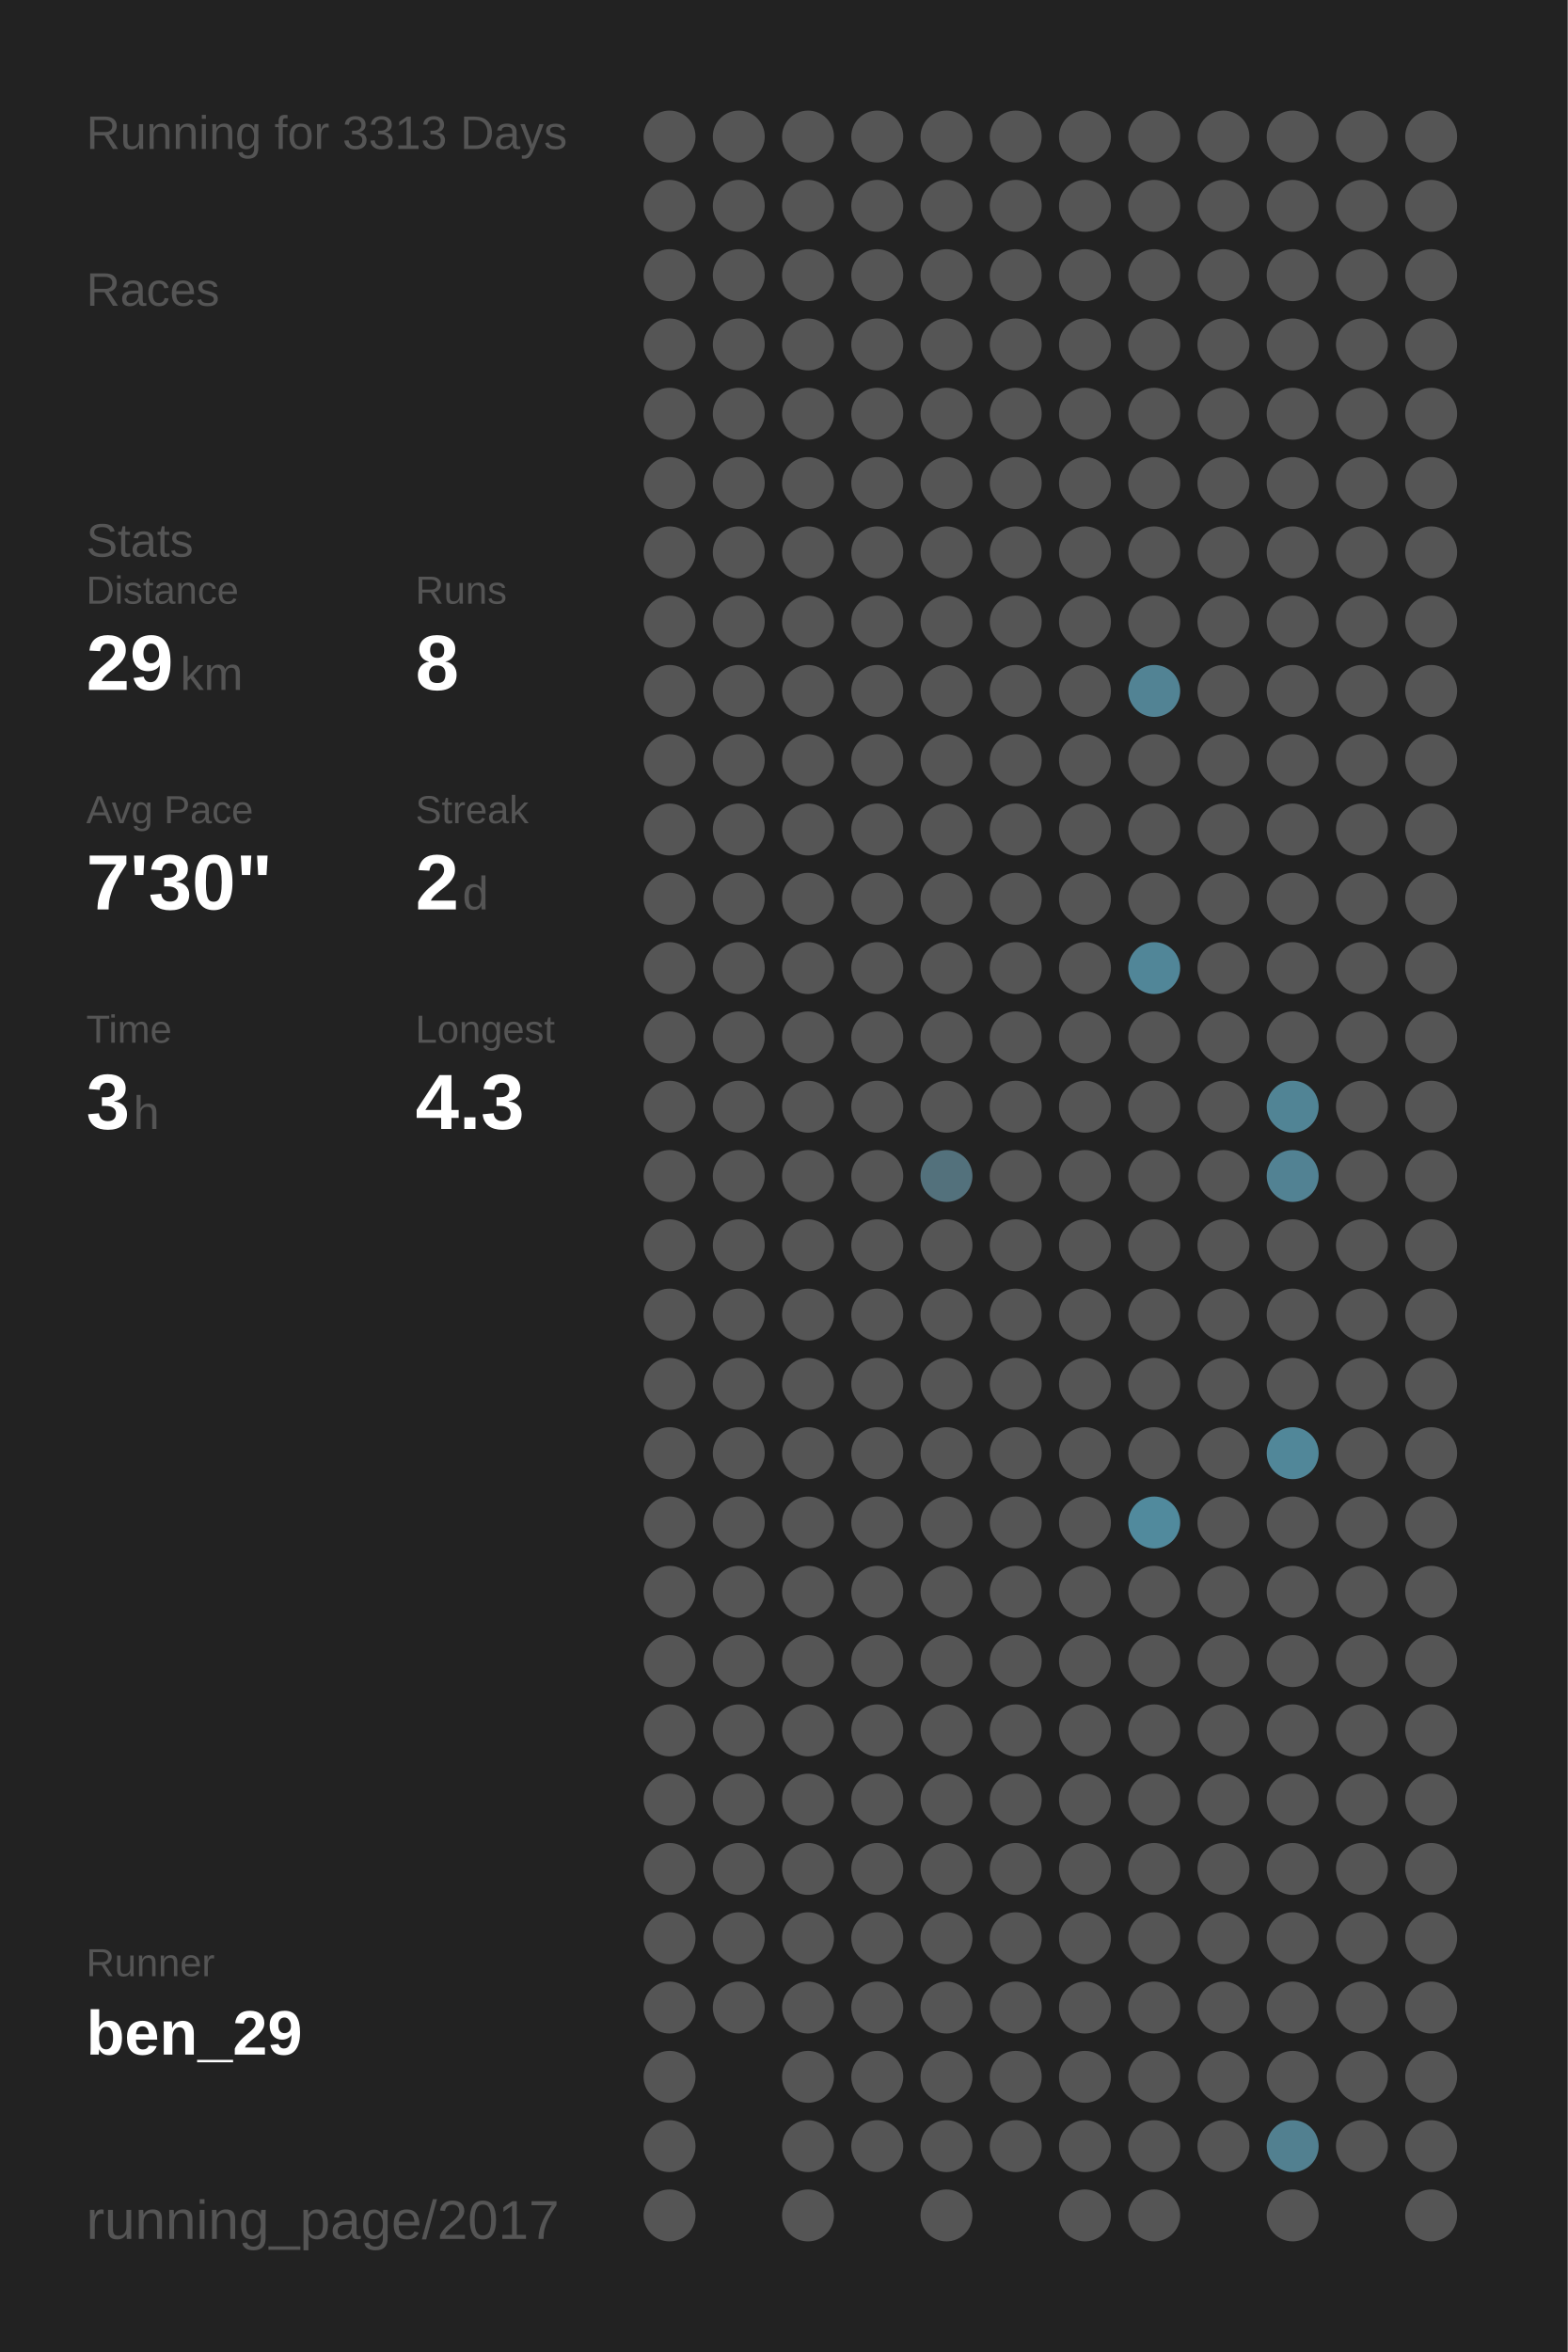
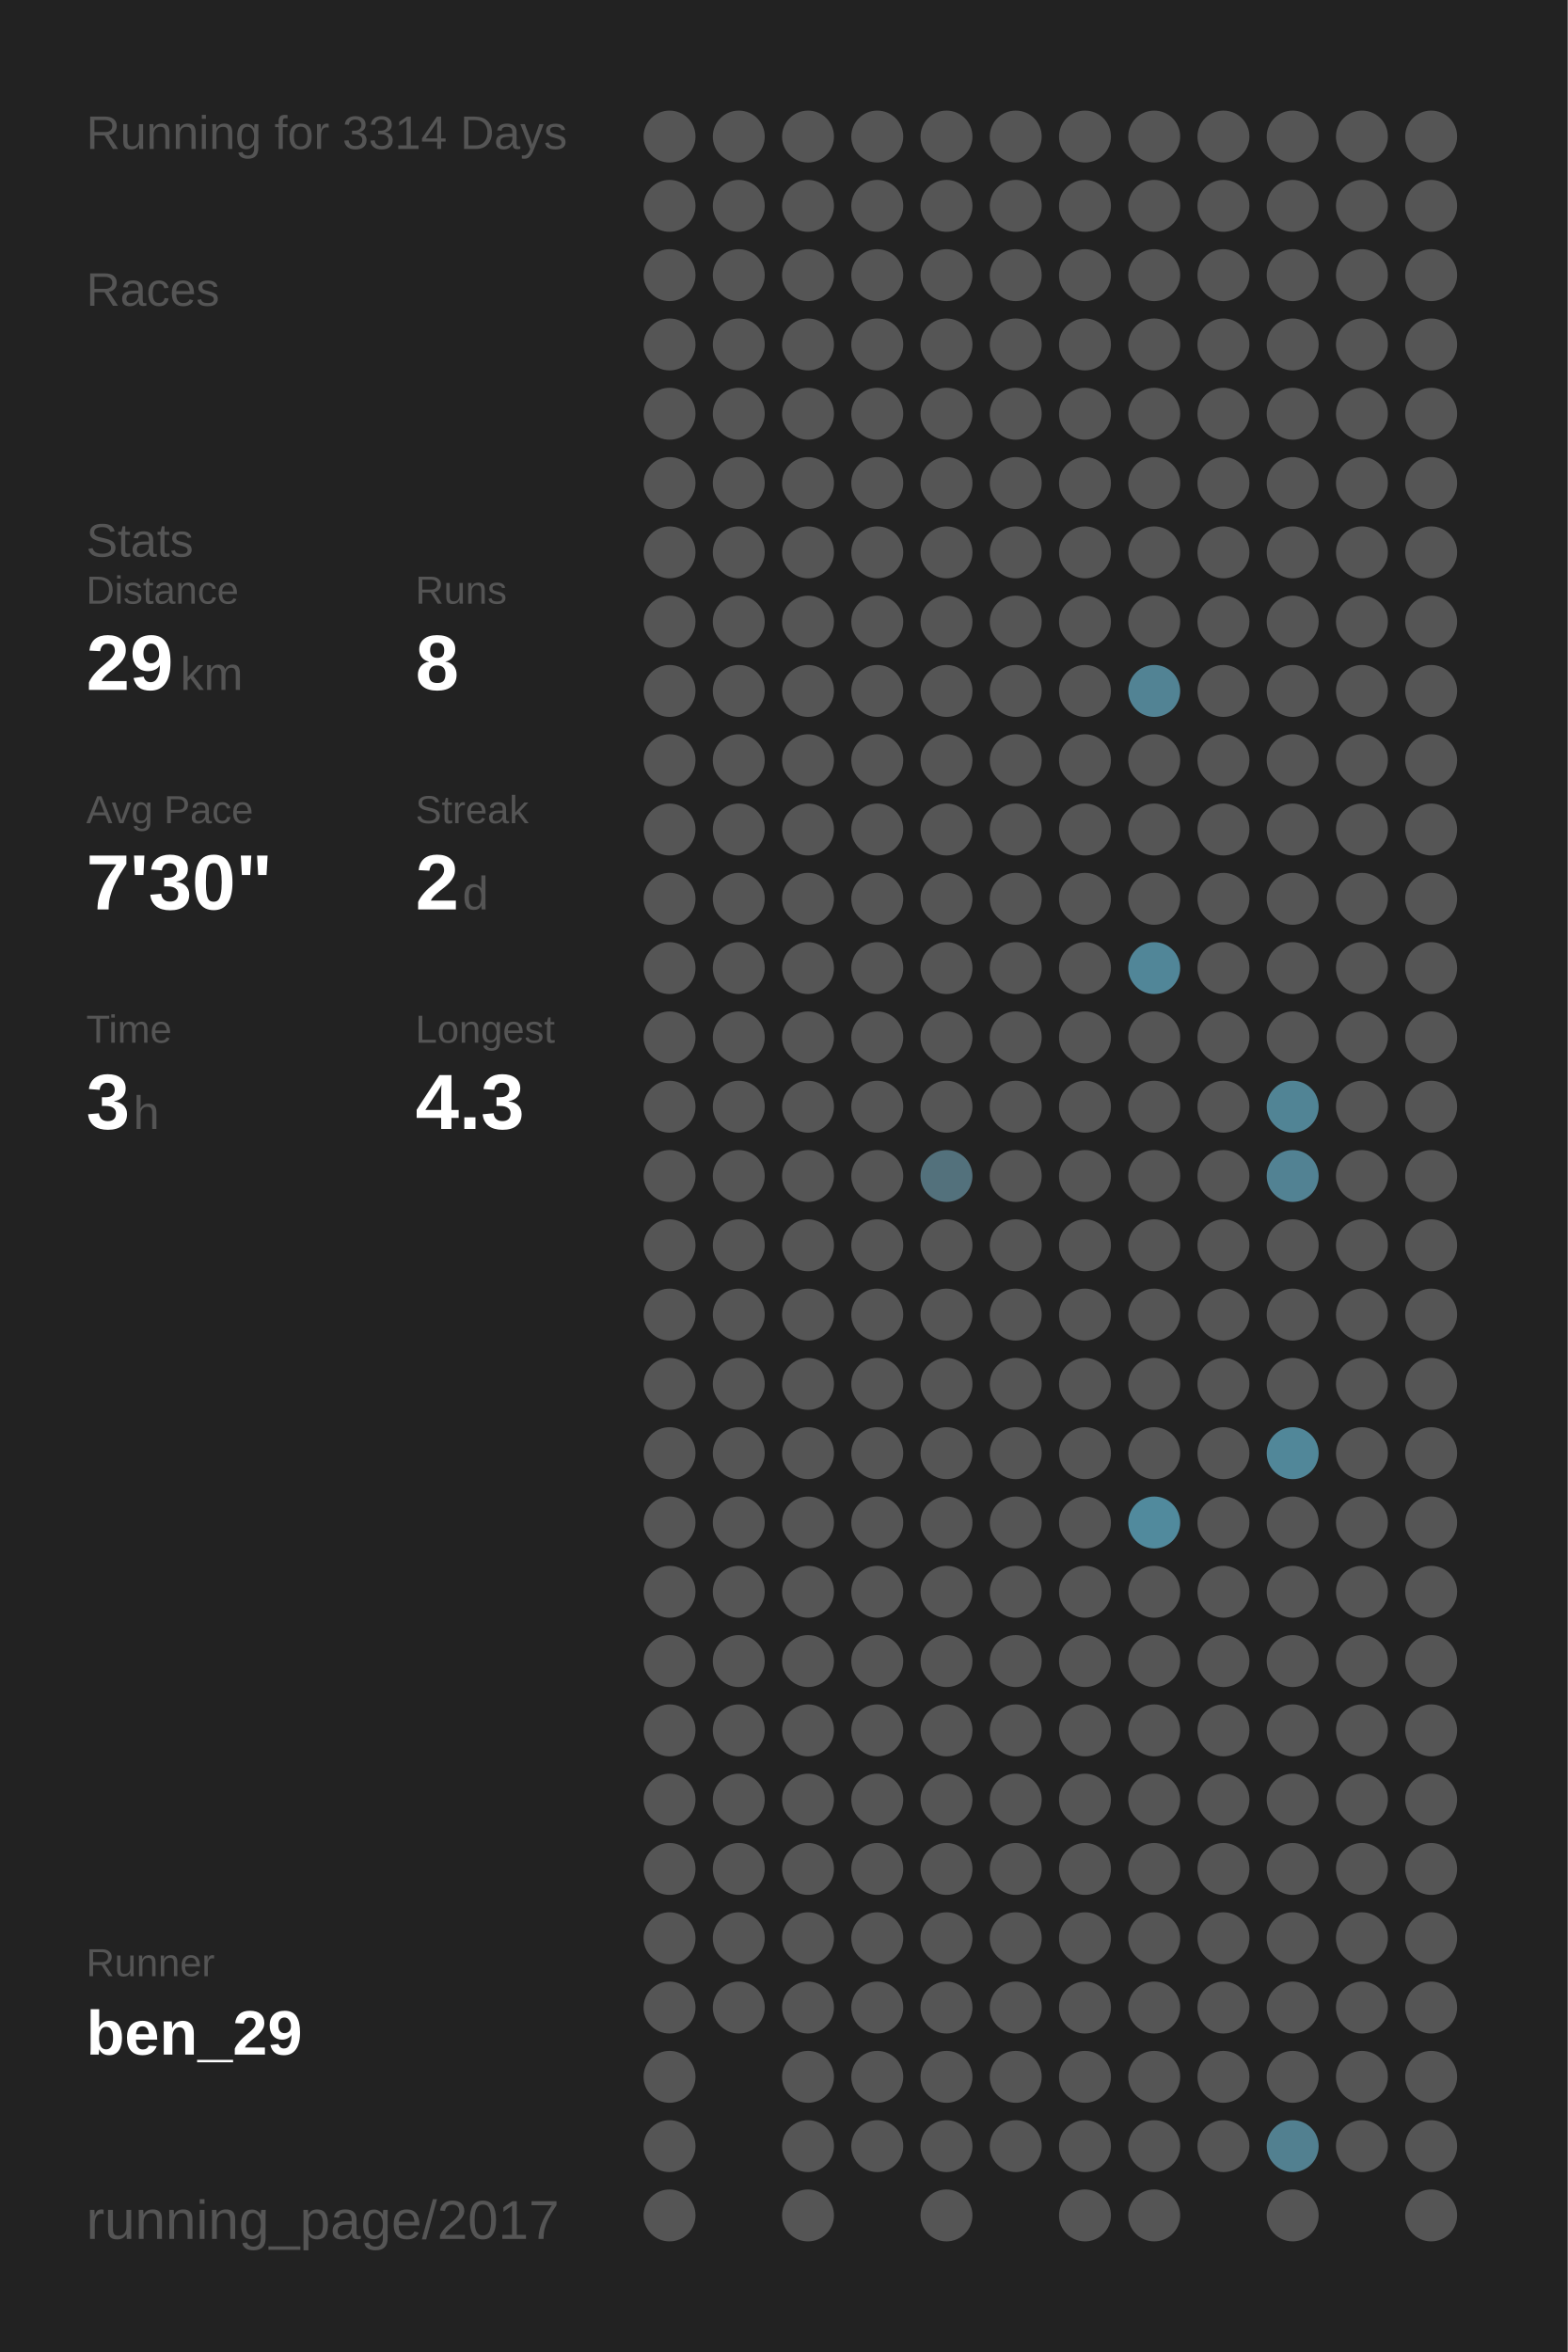
<svg xmlns="http://www.w3.org/2000/svg" baseProfile="full" height="300mm" version="1.1" viewBox="0,0,200,300" width="200mm">
  <defs />
  <rect fill="#222222" height="300" width="200" x="0" y="0" />
-   <text fill="#555555" style="font-size:6px; font-family:Arial;" x="11" y="19">Running for 3313 Days</text>
+   <text fill="#555555" style="font-size:6px; font-family:Arial;" x="11" y="19">Running for 3314 Days</text>
  <text fill="#555555" style="font-size:6px; font-family:Arial;" x="11" y="39">Races</text>
  <text fill="#555555" style="font-size:6px; font-family:Arial;" x="11" y="71">Stats</text>
  <text fill="#555555" style="font-size:5px; font-family:Arial;" x="11" y="77">Distance</text>
  <text fill="#FFFFFF" style="font-size:10px; font-family:Arial; font-weight:bold;" x="11" y="88">29</text>
  <text fill="#555555" style="font-size:6px; font-family:Arial;" x="23" y="88">km</text>
  <text fill="#555555" style="font-size:5px; font-family:Arial;" x="53" y="77">Runs</text>
  <text fill="#FFFFFF" style="font-size:10px; font-family:Arial; font-weight:bold;" x="53" y="88">8</text>
  <text fill="#555555" style="font-size:5px; font-family:Arial;" x="11" y="105">Avg Pace</text>
  <text fill="#FFFFFF" style="font-size:10px; font-family:Arial; font-weight:bold;" x="11" y="116">7'30"</text>
  <text fill="#555555" style="font-size:5px; font-family:Arial;" x="53" y="105">Streak</text>
  <text fill="#FFFFFF" style="font-size:10px; font-family:Arial; font-weight:bold;" x="53" y="116">2</text>
  <text fill="#555555" style="font-size:6px; font-family:Arial;" x="59" y="116">d</text>
  <text fill="#555555" style="font-size:5px; font-family:Arial;" x="11" y="133">Time</text>
  <text fill="#FFFFFF" style="font-size:10px; font-family:Arial; font-weight:bold;" x="11" y="144">3</text>
  <text fill="#555555" style="font-size:6px; font-family:Arial;" x="17" y="144">h</text>
  <text fill="#555555" style="font-size:5px; font-family:Arial;" x="53" y="133">Longest</text>
  <text fill="#FFFFFF" style="font-size:10px; font-family:Arial; font-weight:bold;" x="53" y="144">4.3</text>
  <text fill="#555555" style="font-size:5px; font-family:Arial;" x="11" y="252.065">Runner</text>
  <text fill="#FFFFFF" style="font-size:8px; font-family:Arial; font-weight:bold;" x="11" y="262.065">ben_29</text>
  <text fill="#555555" style="font-size:7px; font-family:Arial;" x="11" y="285.581">running_page/2017</text>
  <circle cx="85.417" cy="17.419" fill="#555555" r="3.312" />
  <circle cx="85.417" cy="26.258" fill="#555555" r="3.312" />
  <circle cx="85.417" cy="35.097" fill="#555555" r="3.312" />
  <circle cx="85.417" cy="43.935" fill="#555555" r="3.312" />
  <circle cx="85.417" cy="52.774" fill="#555555" r="3.312" />
  <circle cx="85.417" cy="61.613" fill="#555555" r="3.312" />
  <circle cx="85.417" cy="70.452" fill="#555555" r="3.312" />
  <circle cx="85.417" cy="79.29" fill="#555555" r="3.312" />
  <circle cx="85.417" cy="88.129" fill="#555555" r="3.312" />
  <circle cx="85.417" cy="96.968" fill="#555555" r="3.312" />
  <circle cx="85.417" cy="105.806" fill="#555555" r="3.312" />
  <circle cx="85.417" cy="114.645" fill="#555555" r="3.312" />
  <circle cx="85.417" cy="123.484" fill="#555555" r="3.312" />
  <circle cx="85.417" cy="132.323" fill="#555555" r="3.312" />
  <circle cx="85.417" cy="141.161" fill="#555555" r="3.312" />
  <circle cx="85.417" cy="150" fill="#555555" r="3.312" />
  <circle cx="85.417" cy="158.839" fill="#555555" r="3.312" />
  <circle cx="85.417" cy="167.677" fill="#555555" r="3.312" />
  <circle cx="85.417" cy="176.516" fill="#555555" r="3.312" />
  <circle cx="85.417" cy="185.355" fill="#555555" r="3.312" />
  <circle cx="85.417" cy="194.194" fill="#555555" r="3.312" />
  <circle cx="85.417" cy="203.032" fill="#555555" r="3.312" />
  <circle cx="85.417" cy="211.871" fill="#555555" r="3.312" />
  <circle cx="85.417" cy="220.71" fill="#555555" r="3.312" />
  <circle cx="85.417" cy="229.548" fill="#555555" r="3.312" />
  <circle cx="85.417" cy="238.387" fill="#555555" r="3.312" />
  <circle cx="85.417" cy="247.226" fill="#555555" r="3.312" />
  <circle cx="85.417" cy="256.065" fill="#555555" r="3.312" />
  <circle cx="85.417" cy="264.903" fill="#555555" r="3.312" />
  <circle cx="85.417" cy="273.742" fill="#555555" r="3.312" />
  <circle cx="85.417" cy="282.581" fill="#555555" r="3.312" />
  <circle cx="94.25" cy="17.419" fill="#555555" r="3.312" />
  <circle cx="94.25" cy="26.258" fill="#555555" r="3.312" />
  <circle cx="94.25" cy="35.097" fill="#555555" r="3.312" />
  <circle cx="94.25" cy="43.935" fill="#555555" r="3.312" />
  <circle cx="94.25" cy="52.774" fill="#555555" r="3.312" />
  <circle cx="94.25" cy="61.613" fill="#555555" r="3.312" />
  <circle cx="94.25" cy="70.452" fill="#555555" r="3.312" />
  <circle cx="94.25" cy="79.29" fill="#555555" r="3.312" />
  <circle cx="94.25" cy="88.129" fill="#555555" r="3.312" />
  <circle cx="94.25" cy="96.968" fill="#555555" r="3.312" />
  <circle cx="94.25" cy="105.806" fill="#555555" r="3.312" />
  <circle cx="94.25" cy="114.645" fill="#555555" r="3.312" />
  <circle cx="94.25" cy="123.484" fill="#555555" r="3.312" />
  <circle cx="94.25" cy="132.323" fill="#555555" r="3.312" />
  <circle cx="94.25" cy="141.161" fill="#555555" r="3.312" />
  <circle cx="94.25" cy="150" fill="#555555" r="3.312" />
  <circle cx="94.25" cy="158.839" fill="#555555" r="3.312" />
  <circle cx="94.25" cy="167.677" fill="#555555" r="3.312" />
  <circle cx="94.25" cy="176.516" fill="#555555" r="3.312" />
  <circle cx="94.25" cy="185.355" fill="#555555" r="3.312" />
  <circle cx="94.25" cy="194.194" fill="#555555" r="3.312" />
  <circle cx="94.25" cy="203.032" fill="#555555" r="3.312" />
  <circle cx="94.25" cy="211.871" fill="#555555" r="3.312" />
  <circle cx="94.25" cy="220.71" fill="#555555" r="3.312" />
  <circle cx="94.25" cy="229.548" fill="#555555" r="3.312" />
  <circle cx="94.25" cy="238.387" fill="#555555" r="3.312" />
  <circle cx="94.25" cy="247.226" fill="#555555" r="3.312" />
  <circle cx="94.25" cy="256.065" fill="#555555" r="3.312" />
  <circle cx="103.083" cy="17.419" fill="#555555" r="3.312" />
  <circle cx="103.083" cy="26.258" fill="#555555" r="3.312" />
  <circle cx="103.083" cy="35.097" fill="#555555" r="3.312" />
  <circle cx="103.083" cy="43.935" fill="#555555" r="3.312" />
  <circle cx="103.083" cy="52.774" fill="#555555" r="3.312" />
  <circle cx="103.083" cy="61.613" fill="#555555" r="3.312" />
  <circle cx="103.083" cy="70.452" fill="#555555" r="3.312" />
  <circle cx="103.083" cy="79.29" fill="#555555" r="3.312" />
  <circle cx="103.083" cy="88.129" fill="#555555" r="3.312" />
  <circle cx="103.083" cy="96.968" fill="#555555" r="3.312" />
  <circle cx="103.083" cy="105.806" fill="#555555" r="3.312" />
  <circle cx="103.083" cy="114.645" fill="#555555" r="3.312" />
  <circle cx="103.083" cy="123.484" fill="#555555" r="3.312" />
  <circle cx="103.083" cy="132.323" fill="#555555" r="3.312" />
  <circle cx="103.083" cy="141.161" fill="#555555" r="3.312" />
  <circle cx="103.083" cy="150" fill="#555555" r="3.312" />
  <circle cx="103.083" cy="158.839" fill="#555555" r="3.312" />
  <circle cx="103.083" cy="167.677" fill="#555555" r="3.312" />
  <circle cx="103.083" cy="176.516" fill="#555555" r="3.312" />
  <circle cx="103.083" cy="185.355" fill="#555555" r="3.312" />
  <circle cx="103.083" cy="194.194" fill="#555555" r="3.312" />
  <circle cx="103.083" cy="203.032" fill="#555555" r="3.312" />
  <circle cx="103.083" cy="211.871" fill="#555555" r="3.312" />
  <circle cx="103.083" cy="220.71" fill="#555555" r="3.312" />
  <circle cx="103.083" cy="229.548" fill="#555555" r="3.312" />
  <circle cx="103.083" cy="238.387" fill="#555555" r="3.312" />
  <circle cx="103.083" cy="247.226" fill="#555555" r="3.312" />
  <circle cx="103.083" cy="256.065" fill="#555555" r="3.312" />
  <circle cx="103.083" cy="264.903" fill="#555555" r="3.312" />
  <circle cx="103.083" cy="273.742" fill="#555555" r="3.312" />
  <circle cx="103.083" cy="282.581" fill="#555555" r="3.312" />
  <circle cx="111.917" cy="17.419" fill="#555555" r="3.312" />
  <circle cx="111.917" cy="26.258" fill="#555555" r="3.312" />
  <circle cx="111.917" cy="35.097" fill="#555555" r="3.312" />
  <circle cx="111.917" cy="43.935" fill="#555555" r="3.312" />
  <circle cx="111.917" cy="52.774" fill="#555555" r="3.312" />
  <circle cx="111.917" cy="61.613" fill="#555555" r="3.312" />
  <circle cx="111.917" cy="70.452" fill="#555555" r="3.312" />
  <circle cx="111.917" cy="79.29" fill="#555555" r="3.312" />
  <circle cx="111.917" cy="88.129" fill="#555555" r="3.312" />
  <circle cx="111.917" cy="96.968" fill="#555555" r="3.312" />
  <circle cx="111.917" cy="105.806" fill="#555555" r="3.312" />
  <circle cx="111.917" cy="114.645" fill="#555555" r="3.312" />
  <circle cx="111.917" cy="123.484" fill="#555555" r="3.312" />
  <circle cx="111.917" cy="132.323" fill="#555555" r="3.312" />
  <circle cx="111.917" cy="141.161" fill="#555555" r="3.312" />
  <circle cx="111.917" cy="150" fill="#555555" r="3.312" />
  <circle cx="111.917" cy="158.839" fill="#555555" r="3.312" />
  <circle cx="111.917" cy="167.677" fill="#555555" r="3.312" />
  <circle cx="111.917" cy="176.516" fill="#555555" r="3.312" />
  <circle cx="111.917" cy="185.355" fill="#555555" r="3.312" />
  <circle cx="111.917" cy="194.194" fill="#555555" r="3.312" />
  <circle cx="111.917" cy="203.032" fill="#555555" r="3.312" />
  <circle cx="111.917" cy="211.871" fill="#555555" r="3.312" />
  <circle cx="111.917" cy="220.71" fill="#555555" r="3.312" />
  <circle cx="111.917" cy="229.548" fill="#555555" r="3.312" />
  <circle cx="111.917" cy="238.387" fill="#555555" r="3.312" />
  <circle cx="111.917" cy="247.226" fill="#555555" r="3.312" />
  <circle cx="111.917" cy="256.065" fill="#555555" r="3.312" />
  <circle cx="111.917" cy="264.903" fill="#555555" r="3.312" />
  <circle cx="111.917" cy="273.742" fill="#555555" r="3.312" />
  <circle cx="120.75" cy="17.419" fill="#555555" r="3.312" />
  <circle cx="120.75" cy="26.258" fill="#555555" r="3.312" />
  <circle cx="120.75" cy="35.097" fill="#555555" r="3.312" />
  <circle cx="120.75" cy="43.935" fill="#555555" r="3.312" />
  <circle cx="120.75" cy="52.774" fill="#555555" r="3.312" />
  <circle cx="120.75" cy="61.613" fill="#555555" r="3.312" />
  <circle cx="120.75" cy="70.452" fill="#555555" r="3.312" />
  <circle cx="120.75" cy="79.29" fill="#555555" r="3.312" />
  <circle cx="120.75" cy="88.129" fill="#555555" r="3.312" />
  <circle cx="120.75" cy="96.968" fill="#555555" r="3.312" />
  <circle cx="120.75" cy="105.806" fill="#555555" r="3.312" />
  <circle cx="120.75" cy="114.645" fill="#555555" r="3.312" />
  <circle cx="120.75" cy="123.484" fill="#555555" r="3.312" />
  <circle cx="120.75" cy="132.323" fill="#555555" r="3.312" />
  <circle cx="120.75" cy="141.161" fill="#555555" r="3.312" />
  <circle cx="120.75" cy="150" fill="#53717c" r="3.312" />
  <circle cx="120.75" cy="158.839" fill="#555555" r="3.312" />
  <circle cx="120.75" cy="167.677" fill="#555555" r="3.312" />
  <circle cx="120.75" cy="176.516" fill="#555555" r="3.312" />
  <circle cx="120.75" cy="185.355" fill="#555555" r="3.312" />
  <circle cx="120.75" cy="194.194" fill="#555555" r="3.312" />
  <circle cx="120.75" cy="203.032" fill="#555555" r="3.312" />
  <circle cx="120.75" cy="211.871" fill="#555555" r="3.312" />
  <circle cx="120.75" cy="220.71" fill="#555555" r="3.312" />
  <circle cx="120.75" cy="229.548" fill="#555555" r="3.312" />
  <circle cx="120.75" cy="238.387" fill="#555555" r="3.312" />
  <circle cx="120.75" cy="247.226" fill="#555555" r="3.312" />
  <circle cx="120.75" cy="256.065" fill="#555555" r="3.312" />
  <circle cx="120.75" cy="264.903" fill="#555555" r="3.312" />
  <circle cx="120.75" cy="273.742" fill="#555555" r="3.312" />
  <circle cx="120.75" cy="282.581" fill="#555555" r="3.312" />
  <circle cx="129.583" cy="17.419" fill="#555555" r="3.312" />
  <circle cx="129.583" cy="26.258" fill="#555555" r="3.312" />
  <circle cx="129.583" cy="35.097" fill="#555555" r="3.312" />
  <circle cx="129.583" cy="43.935" fill="#555555" r="3.312" />
  <circle cx="129.583" cy="52.774" fill="#555555" r="3.312" />
  <circle cx="129.583" cy="61.613" fill="#555555" r="3.312" />
  <circle cx="129.583" cy="70.452" fill="#555555" r="3.312" />
  <circle cx="129.583" cy="79.29" fill="#555555" r="3.312" />
  <circle cx="129.583" cy="88.129" fill="#555555" r="3.312" />
  <circle cx="129.583" cy="96.968" fill="#555555" r="3.312" />
  <circle cx="129.583" cy="105.806" fill="#555555" r="3.312" />
  <circle cx="129.583" cy="114.645" fill="#555555" r="3.312" />
  <circle cx="129.583" cy="123.484" fill="#555555" r="3.312" />
  <circle cx="129.583" cy="132.323" fill="#555555" r="3.312" />
  <circle cx="129.583" cy="141.161" fill="#555555" r="3.312" />
  <circle cx="129.583" cy="150" fill="#555555" r="3.312" />
  <circle cx="129.583" cy="158.839" fill="#555555" r="3.312" />
  <circle cx="129.583" cy="167.677" fill="#555555" r="3.312" />
  <circle cx="129.583" cy="176.516" fill="#555555" r="3.312" />
  <circle cx="129.583" cy="185.355" fill="#555555" r="3.312" />
  <circle cx="129.583" cy="194.194" fill="#555555" r="3.312" />
  <circle cx="129.583" cy="203.032" fill="#555555" r="3.312" />
  <circle cx="129.583" cy="211.871" fill="#555555" r="3.312" />
  <circle cx="129.583" cy="220.71" fill="#555555" r="3.312" />
  <circle cx="129.583" cy="229.548" fill="#555555" r="3.312" />
  <circle cx="129.583" cy="238.387" fill="#555555" r="3.312" />
  <circle cx="129.583" cy="247.226" fill="#555555" r="3.312" />
  <circle cx="129.583" cy="256.065" fill="#555555" r="3.312" />
  <circle cx="129.583" cy="264.903" fill="#555555" r="3.312" />
  <circle cx="129.583" cy="273.742" fill="#555555" r="3.312" />
  <circle cx="138.417" cy="17.419" fill="#555555" r="3.312" />
  <circle cx="138.417" cy="26.258" fill="#555555" r="3.312" />
  <circle cx="138.417" cy="35.097" fill="#555555" r="3.312" />
  <circle cx="138.417" cy="43.935" fill="#555555" r="3.312" />
  <circle cx="138.417" cy="52.774" fill="#555555" r="3.312" />
  <circle cx="138.417" cy="61.613" fill="#555555" r="3.312" />
  <circle cx="138.417" cy="70.452" fill="#555555" r="3.312" />
  <circle cx="138.417" cy="79.29" fill="#555555" r="3.312" />
  <circle cx="138.417" cy="88.129" fill="#555555" r="3.312" />
  <circle cx="138.417" cy="96.968" fill="#555555" r="3.312" />
  <circle cx="138.417" cy="105.806" fill="#555555" r="3.312" />
  <circle cx="138.417" cy="114.645" fill="#555555" r="3.312" />
  <circle cx="138.417" cy="123.484" fill="#555555" r="3.312" />
  <circle cx="138.417" cy="132.323" fill="#555555" r="3.312" />
  <circle cx="138.417" cy="141.161" fill="#555555" r="3.312" />
  <circle cx="138.417" cy="150" fill="#555555" r="3.312" />
  <circle cx="138.417" cy="158.839" fill="#555555" r="3.312" />
  <circle cx="138.417" cy="167.677" fill="#555555" r="3.312" />
  <circle cx="138.417" cy="176.516" fill="#555555" r="3.312" />
  <circle cx="138.417" cy="185.355" fill="#555555" r="3.312" />
  <circle cx="138.417" cy="194.194" fill="#555555" r="3.312" />
  <circle cx="138.417" cy="203.032" fill="#555555" r="3.312" />
  <circle cx="138.417" cy="211.871" fill="#555555" r="3.312" />
  <circle cx="138.417" cy="220.71" fill="#555555" r="3.312" />
  <circle cx="138.417" cy="229.548" fill="#555555" r="3.312" />
  <circle cx="138.417" cy="238.387" fill="#555555" r="3.312" />
  <circle cx="138.417" cy="247.226" fill="#555555" r="3.312" />
  <circle cx="138.417" cy="256.065" fill="#555555" r="3.312" />
  <circle cx="138.417" cy="264.903" fill="#555555" r="3.312" />
  <circle cx="138.417" cy="273.742" fill="#555555" r="3.312" />
  <circle cx="138.417" cy="282.581" fill="#555555" r="3.312" />
  <circle cx="147.25" cy="17.419" fill="#555555" r="3.312" />
  <circle cx="147.25" cy="26.258" fill="#555555" r="3.312" />
  <circle cx="147.25" cy="35.097" fill="#555555" r="3.312" />
  <circle cx="147.25" cy="43.935" fill="#555555" r="3.312" />
  <circle cx="147.25" cy="52.774" fill="#555555" r="3.312" />
  <circle cx="147.25" cy="61.613" fill="#555555" r="3.312" />
  <circle cx="147.25" cy="70.452" fill="#555555" r="3.312" />
  <circle cx="147.25" cy="79.29" fill="#555555" r="3.312" />
  <circle cx="147.25" cy="88.129" fill="#528394" r="3.312" />
  <circle cx="147.25" cy="96.968" fill="#555555" r="3.312" />
  <circle cx="147.25" cy="105.806" fill="#555555" r="3.312" />
  <circle cx="147.25" cy="114.645" fill="#555555" r="3.312" />
  <circle cx="147.25" cy="123.484" fill="#518698" r="3.312" />
  <circle cx="147.25" cy="132.323" fill="#555555" r="3.312" />
  <circle cx="147.25" cy="141.161" fill="#555555" r="3.312" />
  <circle cx="147.25" cy="150" fill="#555555" r="3.312" />
  <circle cx="147.25" cy="158.839" fill="#555555" r="3.312" />
  <circle cx="147.25" cy="167.677" fill="#555555" r="3.312" />
  <circle cx="147.25" cy="176.516" fill="#555555" r="3.312" />
  <circle cx="147.25" cy="185.355" fill="#555555" r="3.312" />
  <circle cx="147.25" cy="194.194" fill="#518a9d" r="3.312" />
  <circle cx="147.25" cy="203.032" fill="#555555" r="3.312" />
  <circle cx="147.25" cy="211.871" fill="#555555" r="3.312" />
  <circle cx="147.25" cy="220.71" fill="#555555" r="3.312" />
  <circle cx="147.25" cy="229.548" fill="#555555" r="3.312" />
  <circle cx="147.25" cy="238.387" fill="#555555" r="3.312" />
  <circle cx="147.25" cy="247.226" fill="#555555" r="3.312" />
  <circle cx="147.25" cy="256.065" fill="#555555" r="3.312" />
  <circle cx="147.25" cy="264.903" fill="#555555" r="3.312" />
  <circle cx="147.25" cy="273.742" fill="#555555" r="3.312" />
  <circle cx="147.25" cy="282.581" fill="#555555" r="3.312" />
  <circle cx="156.083" cy="17.419" fill="#555555" r="3.312" />
  <circle cx="156.083" cy="26.258" fill="#555555" r="3.312" />
  <circle cx="156.083" cy="35.097" fill="#555555" r="3.312" />
  <circle cx="156.083" cy="43.935" fill="#555555" r="3.312" />
  <circle cx="156.083" cy="52.774" fill="#555555" r="3.312" />
  <circle cx="156.083" cy="61.613" fill="#555555" r="3.312" />
  <circle cx="156.083" cy="70.452" fill="#555555" r="3.312" />
  <circle cx="156.083" cy="79.29" fill="#555555" r="3.312" />
  <circle cx="156.083" cy="88.129" fill="#555555" r="3.312" />
  <circle cx="156.083" cy="96.968" fill="#555555" r="3.312" />
  <circle cx="156.083" cy="105.806" fill="#555555" r="3.312" />
  <circle cx="156.083" cy="114.645" fill="#555555" r="3.312" />
  <circle cx="156.083" cy="123.484" fill="#555555" r="3.312" />
  <circle cx="156.083" cy="132.323" fill="#555555" r="3.312" />
  <circle cx="156.083" cy="141.161" fill="#555555" r="3.312" />
  <circle cx="156.083" cy="150" fill="#555555" r="3.312" />
  <circle cx="156.083" cy="158.839" fill="#555555" r="3.312" />
  <circle cx="156.083" cy="167.677" fill="#555555" r="3.312" />
  <circle cx="156.083" cy="176.516" fill="#555555" r="3.312" />
  <circle cx="156.083" cy="185.355" fill="#555555" r="3.312" />
  <circle cx="156.083" cy="194.194" fill="#555555" r="3.312" />
  <circle cx="156.083" cy="203.032" fill="#555555" r="3.312" />
  <circle cx="156.083" cy="211.871" fill="#555555" r="3.312" />
  <circle cx="156.083" cy="220.71" fill="#555555" r="3.312" />
  <circle cx="156.083" cy="229.548" fill="#555555" r="3.312" />
  <circle cx="156.083" cy="238.387" fill="#555555" r="3.312" />
  <circle cx="156.083" cy="247.226" fill="#555555" r="3.312" />
  <circle cx="156.083" cy="256.065" fill="#555555" r="3.312" />
  <circle cx="156.083" cy="264.903" fill="#555555" r="3.312" />
  <circle cx="156.083" cy="273.742" fill="#555555" r="3.312" />
  <circle cx="164.917" cy="17.419" fill="#555555" r="3.312" />
  <circle cx="164.917" cy="26.258" fill="#555555" r="3.312" />
  <circle cx="164.917" cy="35.097" fill="#555555" r="3.312" />
  <circle cx="164.917" cy="43.935" fill="#555555" r="3.312" />
  <circle cx="164.917" cy="52.774" fill="#555555" r="3.312" />
  <circle cx="164.917" cy="61.613" fill="#555555" r="3.312" />
  <circle cx="164.917" cy="70.452" fill="#555555" r="3.312" />
  <circle cx="164.917" cy="79.29" fill="#555555" r="3.312" />
  <circle cx="164.917" cy="88.129" fill="#555555" r="3.312" />
  <circle cx="164.917" cy="96.968" fill="#555555" r="3.312" />
  <circle cx="164.917" cy="105.806" fill="#555555" r="3.312" />
  <circle cx="164.917" cy="114.645" fill="#555555" r="3.312" />
  <circle cx="164.917" cy="123.484" fill="#555555" r="3.312" />
  <circle cx="164.917" cy="132.323" fill="#555555" r="3.312" />
  <circle cx="164.917" cy="141.161" fill="#518495" r="3.312" />
  <circle cx="164.917" cy="150" fill="#528293" r="3.312" />
  <circle cx="164.917" cy="158.839" fill="#555555" r="3.312" />
  <circle cx="164.917" cy="167.677" fill="#555555" r="3.312" />
  <circle cx="164.917" cy="176.516" fill="#555555" r="3.312" />
  <circle cx="164.917" cy="185.355" fill="#518799" r="3.312" />
  <circle cx="164.917" cy="194.194" fill="#555555" r="3.312" />
  <circle cx="164.917" cy="203.032" fill="#555555" r="3.312" />
  <circle cx="164.917" cy="211.871" fill="#555555" r="3.312" />
  <circle cx="164.917" cy="220.71" fill="#555555" r="3.312" />
  <circle cx="164.917" cy="229.548" fill="#555555" r="3.312" />
  <circle cx="164.917" cy="238.387" fill="#555555" r="3.312" />
  <circle cx="164.917" cy="247.226" fill="#555555" r="3.312" />
  <circle cx="164.917" cy="256.065" fill="#555555" r="3.312" />
  <circle cx="164.917" cy="264.903" fill="#555555" r="3.312" />
  <circle cx="164.917" cy="273.742" fill="#528090" r="3.312" />
  <circle cx="164.917" cy="282.581" fill="#555555" r="3.312" />
  <circle cx="173.75" cy="17.419" fill="#555555" r="3.312" />
  <circle cx="173.75" cy="26.258" fill="#555555" r="3.312" />
  <circle cx="173.75" cy="35.097" fill="#555555" r="3.312" />
  <circle cx="173.75" cy="43.935" fill="#555555" r="3.312" />
  <circle cx="173.75" cy="52.774" fill="#555555" r="3.312" />
  <circle cx="173.75" cy="61.613" fill="#555555" r="3.312" />
  <circle cx="173.75" cy="70.452" fill="#555555" r="3.312" />
  <circle cx="173.75" cy="79.29" fill="#555555" r="3.312" />
  <circle cx="173.75" cy="88.129" fill="#555555" r="3.312" />
  <circle cx="173.75" cy="96.968" fill="#555555" r="3.312" />
  <circle cx="173.75" cy="105.806" fill="#555555" r="3.312" />
  <circle cx="173.75" cy="114.645" fill="#555555" r="3.312" />
  <circle cx="173.75" cy="123.484" fill="#555555" r="3.312" />
  <circle cx="173.75" cy="132.323" fill="#555555" r="3.312" />
  <circle cx="173.75" cy="141.161" fill="#555555" r="3.312" />
  <circle cx="173.75" cy="150" fill="#555555" r="3.312" />
  <circle cx="173.75" cy="158.839" fill="#555555" r="3.312" />
  <circle cx="173.75" cy="167.677" fill="#555555" r="3.312" />
  <circle cx="173.75" cy="176.516" fill="#555555" r="3.312" />
  <circle cx="173.75" cy="185.355" fill="#555555" r="3.312" />
  <circle cx="173.75" cy="194.194" fill="#555555" r="3.312" />
  <circle cx="173.75" cy="203.032" fill="#555555" r="3.312" />
  <circle cx="173.75" cy="211.871" fill="#555555" r="3.312" />
  <circle cx="173.75" cy="220.71" fill="#555555" r="3.312" />
  <circle cx="173.75" cy="229.548" fill="#555555" r="3.312" />
  <circle cx="173.75" cy="238.387" fill="#555555" r="3.312" />
  <circle cx="173.75" cy="247.226" fill="#555555" r="3.312" />
  <circle cx="173.75" cy="256.065" fill="#555555" r="3.312" />
  <circle cx="173.75" cy="264.903" fill="#555555" r="3.312" />
  <circle cx="173.75" cy="273.742" fill="#555555" r="3.312" />
  <circle cx="182.583" cy="17.419" fill="#555555" r="3.312" />
  <circle cx="182.583" cy="26.258" fill="#555555" r="3.312" />
  <circle cx="182.583" cy="35.097" fill="#555555" r="3.312" />
  <circle cx="182.583" cy="43.935" fill="#555555" r="3.312" />
  <circle cx="182.583" cy="52.774" fill="#555555" r="3.312" />
  <circle cx="182.583" cy="61.613" fill="#555555" r="3.312" />
  <circle cx="182.583" cy="70.452" fill="#555555" r="3.312" />
  <circle cx="182.583" cy="79.29" fill="#555555" r="3.312" />
  <circle cx="182.583" cy="88.129" fill="#555555" r="3.312" />
  <circle cx="182.583" cy="96.968" fill="#555555" r="3.312" />
  <circle cx="182.583" cy="105.806" fill="#555555" r="3.312" />
  <circle cx="182.583" cy="114.645" fill="#555555" r="3.312" />
  <circle cx="182.583" cy="123.484" fill="#555555" r="3.312" />
  <circle cx="182.583" cy="132.323" fill="#555555" r="3.312" />
  <circle cx="182.583" cy="141.161" fill="#555555" r="3.312" />
  <circle cx="182.583" cy="150" fill="#555555" r="3.312" />
  <circle cx="182.583" cy="158.839" fill="#555555" r="3.312" />
  <circle cx="182.583" cy="167.677" fill="#555555" r="3.312" />
  <circle cx="182.583" cy="176.516" fill="#555555" r="3.312" />
  <circle cx="182.583" cy="185.355" fill="#555555" r="3.312" />
  <circle cx="182.583" cy="194.194" fill="#555555" r="3.312" />
  <circle cx="182.583" cy="203.032" fill="#555555" r="3.312" />
  <circle cx="182.583" cy="211.871" fill="#555555" r="3.312" />
  <circle cx="182.583" cy="220.71" fill="#555555" r="3.312" />
  <circle cx="182.583" cy="229.548" fill="#555555" r="3.312" />
  <circle cx="182.583" cy="238.387" fill="#555555" r="3.312" />
  <circle cx="182.583" cy="247.226" fill="#555555" r="3.312" />
  <circle cx="182.583" cy="256.065" fill="#555555" r="3.312" />
  <circle cx="182.583" cy="264.903" fill="#555555" r="3.312" />
  <circle cx="182.583" cy="273.742" fill="#555555" r="3.312" />
  <circle cx="182.583" cy="282.581" fill="#555555" r="3.312" />
</svg>
